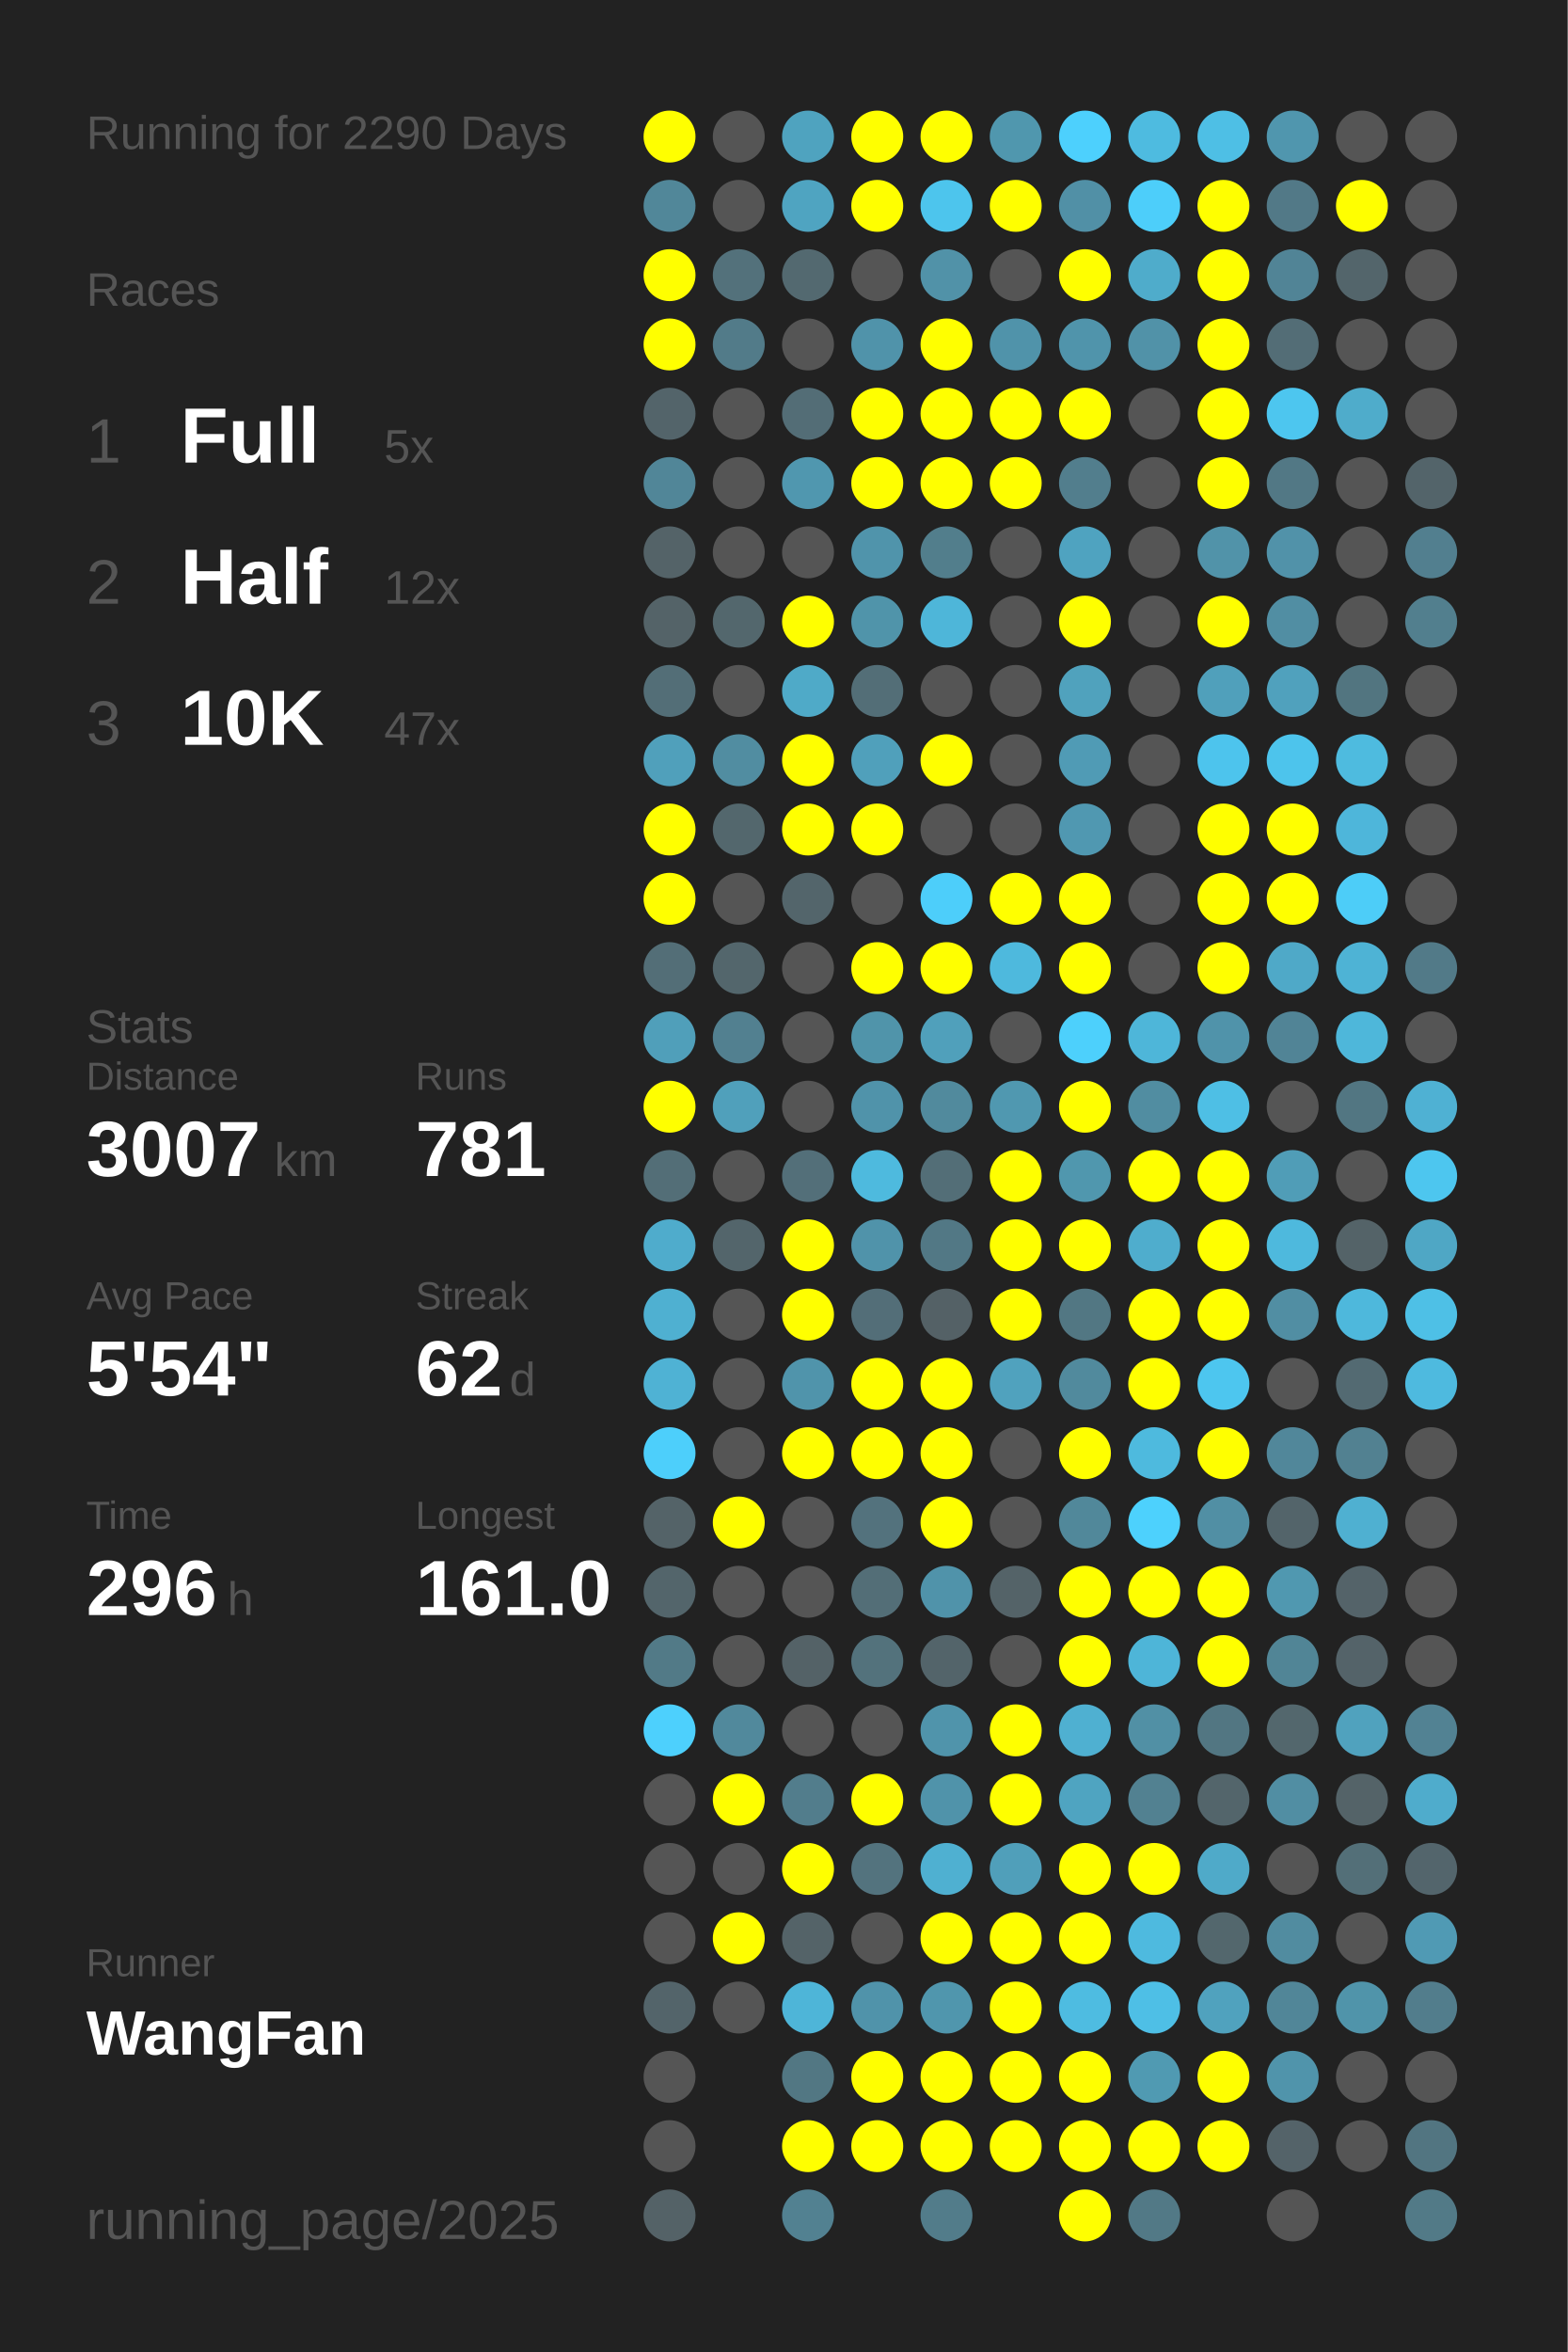
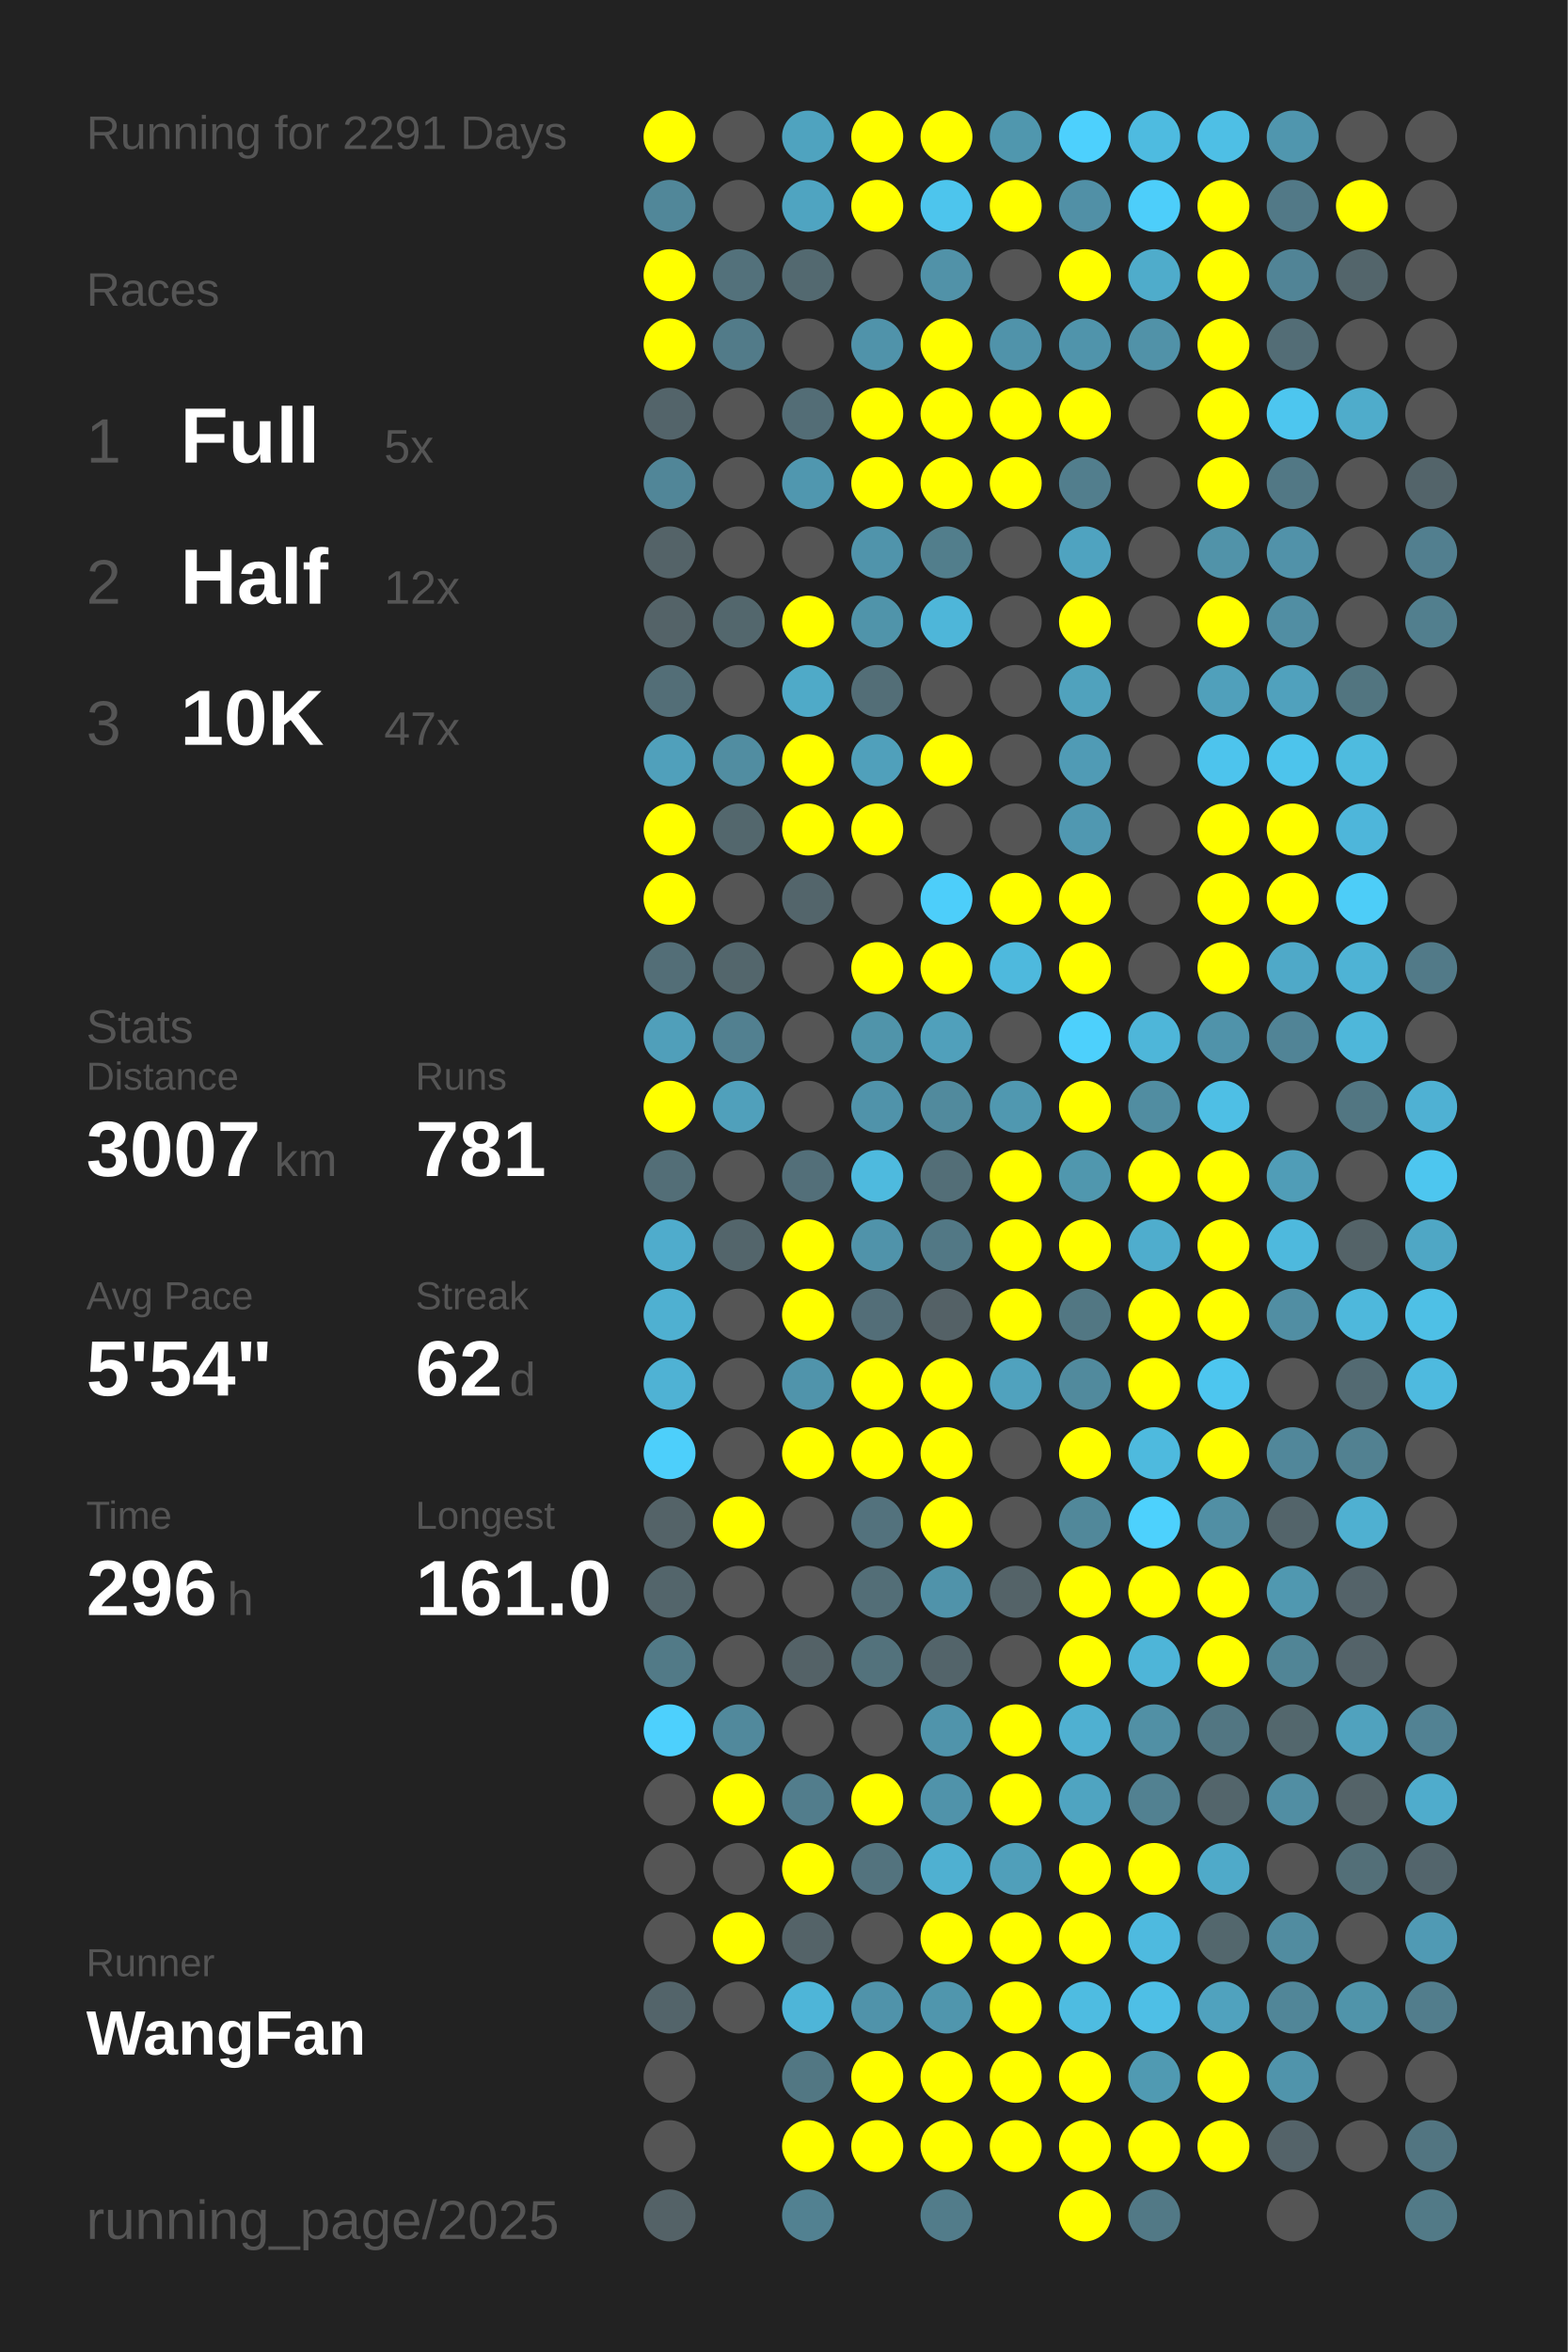
<svg xmlns="http://www.w3.org/2000/svg" baseProfile="full" height="300mm" version="1.1" viewBox="0,0,200,300" width="200mm">
  <defs />
  <rect fill="#222222" height="300" width="200" x="0" y="0" />
-   <text fill="#555555" style="font-size:6px; font-family:Arial;" x="11" y="19">Running for 2290 Days</text>
+   <text fill="#555555" style="font-size:6px; font-family:Arial;" x="11" y="19">Running for 2291 Days</text>
  <text fill="#555555" style="font-size:6px; font-family:Arial;" x="11" y="39">Races</text>
  <text fill="#555555" style="font-size:8px; font-family:Arial;" x="11" y="59">1</text>
  <text fill="#FFFFFF" style="font-size:10px; font-family:Arial; font-weight:bold;" x="23" y="59">Full</text>
  <text fill="#555555" style="font-size:6px; font-family:Arial;" x="49" y="59">5x</text>
  <text fill="#555555" style="font-size:8px; font-family:Arial;" x="11" y="77">2</text>
  <text fill="#FFFFFF" style="font-size:10px; font-family:Arial; font-weight:bold;" x="23" y="77">Half</text>
  <text fill="#555555" style="font-size:6px; font-family:Arial;" x="49" y="77">12x</text>
  <text fill="#555555" style="font-size:8px; font-family:Arial;" x="11" y="95">3</text>
  <text fill="#FFFFFF" style="font-size:10px; font-family:Arial; font-weight:bold;" x="23" y="95">10K</text>
  <text fill="#555555" style="font-size:6px; font-family:Arial;" x="49" y="95">47x</text>
  <text fill="#555555" style="font-size:6px; font-family:Arial;" x="11" y="133">Stats</text>
  <text fill="#555555" style="font-size:5px; font-family:Arial;" x="11" y="139">Distance</text>
  <text fill="#FFFFFF" style="font-size:10px; font-family:Arial; font-weight:bold;" x="11" y="150">3007</text>
  <text fill="#555555" style="font-size:6px; font-family:Arial;" x="35" y="150">km</text>
  <text fill="#555555" style="font-size:5px; font-family:Arial;" x="53" y="139">Runs</text>
  <text fill="#FFFFFF" style="font-size:10px; font-family:Arial; font-weight:bold;" x="53" y="150">781</text>
  <text fill="#555555" style="font-size:5px; font-family:Arial;" x="11" y="167">Avg Pace</text>
  <text fill="#FFFFFF" style="font-size:10px; font-family:Arial; font-weight:bold;" x="11" y="178">5'54"</text>
  <text fill="#555555" style="font-size:5px; font-family:Arial;" x="53" y="167">Streak</text>
  <text fill="#FFFFFF" style="font-size:10px; font-family:Arial; font-weight:bold;" x="53" y="178">62</text>
  <text fill="#555555" style="font-size:6px; font-family:Arial;" x="65" y="178">d</text>
  <text fill="#555555" style="font-size:5px; font-family:Arial;" x="11" y="195">Time</text>
  <text fill="#FFFFFF" style="font-size:10px; font-family:Arial; font-weight:bold;" x="11" y="206">296</text>
  <text fill="#555555" style="font-size:6px; font-family:Arial;" x="29" y="206">h</text>
  <text fill="#555555" style="font-size:5px; font-family:Arial;" x="53" y="195">Longest</text>
  <text fill="#FFFFFF" style="font-size:10px; font-family:Arial; font-weight:bold;" x="53" y="206">161.0</text>
  <text fill="#555555" style="font-size:5px; font-family:Arial;" x="11" y="252.065">Runner</text>
  <text fill="#FFFFFF" style="font-size:8px; font-family:Arial; font-weight:bold;" x="11" y="262.065">WangFan</text>
  <text fill="#555555" style="font-size:7px; font-family:Arial;" x="11" y="285.581">running_page/2025</text>
  <circle cx="85.417" cy="17.419" fill="#FFFF00" r="3.312" />
  <circle cx="85.417" cy="26.258" fill="#518799" r="3.312" />
  <circle cx="85.417" cy="35.097" fill="#FFFF00" r="3.312" />
  <circle cx="85.417" cy="43.935" fill="#FFFF00" r="3.312" />
  <circle cx="85.417" cy="52.774" fill="#53646a" r="3.312" />
  <circle cx="85.417" cy="61.613" fill="#518698" r="3.312" />
  <circle cx="85.417" cy="70.452" fill="#546368" r="3.312" />
  <circle cx="85.417" cy="79.29" fill="#546368" r="3.312" />
  <circle cx="85.417" cy="88.129" fill="#536e77" r="3.312" />
  <circle cx="85.417" cy="96.968" fill="#50a0bb" r="3.312" />
  <circle cx="85.417" cy="105.806" fill="#FFFF00" r="3.312" />
  <circle cx="85.417" cy="114.645" fill="#FFFF00" r="3.312" />
  <circle cx="85.417" cy="123.484" fill="#536e77" r="3.312" />
  <circle cx="85.417" cy="132.323" fill="#509fba" r="3.312" />
  <circle cx="85.417" cy="141.161" fill="#FFFF00" r="3.312" />
  <circle cx="85.417" cy="150" fill="#536e77" r="3.312" />
  <circle cx="85.417" cy="158.839" fill="#4faccc" r="3.312" />
  <circle cx="85.417" cy="167.677" fill="#4fb0d1" r="3.312" />
  <circle cx="85.417" cy="176.516" fill="#4fb2d4" r="3.312" />
  <circle cx="85.417" cy="185.355" fill="#4dcffb" r="3.312" />
  <circle cx="85.417" cy="194.194" fill="#546368" r="3.312" />
  <circle cx="85.417" cy="203.032" fill="#53656b" r="3.312" />
  <circle cx="85.417" cy="211.871" fill="#527a87" r="3.312" />
  <circle cx="85.417" cy="220.71" fill="#4dd0fd" r="3.312" />
  <circle cx="85.417" cy="229.548" fill="#555555" r="3.312" />
  <circle cx="85.417" cy="238.387" fill="#555555" r="3.312" />
  <circle cx="85.417" cy="247.226" fill="#555555" r="3.312" />
  <circle cx="85.417" cy="256.065" fill="#53646a" r="3.312" />
  <circle cx="85.417" cy="264.903" fill="#555555" r="3.312" />
  <circle cx="85.417" cy="273.742" fill="#555555" r="3.312" />
  <circle cx="85.417" cy="282.581" fill="#546267" r="3.312" />
  <circle cx="94.25" cy="17.419" fill="#555555" r="3.312" />
  <circle cx="94.25" cy="26.258" fill="#555555" r="3.312" />
  <circle cx="94.25" cy="35.097" fill="#53717b" r="3.312" />
  <circle cx="94.25" cy="43.935" fill="#527b89" r="3.312" />
  <circle cx="94.25" cy="52.774" fill="#555555" r="3.312" />
  <circle cx="94.25" cy="61.613" fill="#555555" r="3.312" />
  <circle cx="94.25" cy="70.452" fill="#555555" r="3.312" />
  <circle cx="94.25" cy="79.29" fill="#53676d" r="3.312" />
  <circle cx="94.25" cy="88.129" fill="#555555" r="3.312" />
  <circle cx="94.25" cy="96.968" fill="#518da1" r="3.312" />
  <circle cx="94.25" cy="105.806" fill="#53676d" r="3.312" />
  <circle cx="94.25" cy="114.645" fill="#555555" r="3.312" />
  <circle cx="94.25" cy="123.484" fill="#53666c" r="3.312" />
  <circle cx="94.25" cy="132.323" fill="#528090" r="3.312" />
  <circle cx="94.25" cy="141.161" fill="#50a0bb" r="3.312" />
  <circle cx="94.25" cy="150" fill="#555555" r="3.312" />
  <circle cx="94.25" cy="158.839" fill="#53656b" r="3.312" />
  <circle cx="94.25" cy="167.677" fill="#555555" r="3.312" />
  <circle cx="94.25" cy="176.516" fill="#555555" r="3.312" />
  <circle cx="94.25" cy="185.355" fill="#555555" r="3.312" />
  <circle cx="94.25" cy="194.194" fill="#FFFF00" r="3.312" />
  <circle cx="94.25" cy="203.032" fill="#555555" r="3.312" />
  <circle cx="94.25" cy="211.871" fill="#555555" r="3.312" />
  <circle cx="94.25" cy="220.71" fill="#51899c" r="3.312" />
  <circle cx="94.25" cy="229.548" fill="#FFFF00" r="3.312" />
  <circle cx="94.25" cy="238.387" fill="#555555" r="3.312" />
  <circle cx="94.25" cy="247.226" fill="#FFFF00" r="3.312" />
  <circle cx="94.25" cy="256.065" fill="#555555" r="3.312" />
  <circle cx="103.083" cy="17.419" fill="#4fa3bf" r="3.312" />
  <circle cx="103.083" cy="26.258" fill="#4fa4c1" r="3.312" />
  <circle cx="103.083" cy="35.097" fill="#536970" r="3.312" />
  <circle cx="103.083" cy="43.935" fill="#555555" r="3.312" />
  <circle cx="103.083" cy="52.774" fill="#536d76" r="3.312" />
  <circle cx="103.083" cy="61.613" fill="#5097af" r="3.312" />
  <circle cx="103.083" cy="70.452" fill="#555555" r="3.312" />
  <circle cx="103.083" cy="79.29" fill="#FFFF00" r="3.312" />
  <circle cx="103.083" cy="88.129" fill="#4faac8" r="3.312" />
  <circle cx="103.083" cy="96.968" fill="#FFFF00" r="3.312" />
  <circle cx="103.083" cy="105.806" fill="#FFFF00" r="3.312" />
  <circle cx="103.083" cy="114.645" fill="#53656b" r="3.312" />
  <circle cx="103.083" cy="123.484" fill="#555555" r="3.312" />
  <circle cx="103.083" cy="132.323" fill="#555555" r="3.312" />
  <circle cx="103.083" cy="141.161" fill="#555555" r="3.312" />
  <circle cx="103.083" cy="150" fill="#536f79" r="3.312" />
  <circle cx="103.083" cy="158.839" fill="#FFFF00" r="3.312" />
  <circle cx="103.083" cy="167.677" fill="#FFFF00" r="3.312" />
  <circle cx="103.083" cy="176.516" fill="#5094ab" r="3.312" />
  <circle cx="103.083" cy="185.355" fill="#FFFF00" r="3.312" />
  <circle cx="103.083" cy="194.194" fill="#555555" r="3.312" />
  <circle cx="103.083" cy="203.032" fill="#555555" r="3.312" />
  <circle cx="103.083" cy="211.871" fill="#546267" r="3.312" />
  <circle cx="103.083" cy="220.71" fill="#555555" r="3.312" />
  <circle cx="103.083" cy="229.548" fill="#527d8c" r="3.312" />
  <circle cx="103.083" cy="238.387" fill="#FFFF00" r="3.312" />
  <circle cx="103.083" cy="247.226" fill="#546368" r="3.312" />
  <circle cx="103.083" cy="256.065" fill="#4eb5d8" r="3.312" />
  <circle cx="103.083" cy="264.903" fill="#527783" r="3.312" />
  <circle cx="103.083" cy="273.742" fill="#FFFF00" r="3.312" />
  <circle cx="103.083" cy="282.581" fill="#528191" r="3.312" />
  <circle cx="111.917" cy="17.419" fill="#FFFF00" r="3.312" />
  <circle cx="111.917" cy="26.258" fill="#FFFF00" r="3.312" />
  <circle cx="111.917" cy="35.097" fill="#555555" r="3.312" />
  <circle cx="111.917" cy="43.935" fill="#5093aa" r="3.312" />
  <circle cx="111.917" cy="52.774" fill="#FFFF00" r="3.312" />
  <circle cx="111.917" cy="61.613" fill="#FFFF00" r="3.312" />
  <circle cx="111.917" cy="70.452" fill="#5094ab" r="3.312" />
  <circle cx="111.917" cy="79.29" fill="#5094aa" r="3.312" />
  <circle cx="111.917" cy="88.129" fill="#536e77" r="3.312" />
  <circle cx="111.917" cy="96.968" fill="#50a0bb" r="3.312" />
  <circle cx="111.917" cy="105.806" fill="#FFFF00" r="3.312" />
  <circle cx="111.917" cy="114.645" fill="#555555" r="3.312" />
  <circle cx="111.917" cy="123.484" fill="#FFFF00" r="3.312" />
  <circle cx="111.917" cy="132.323" fill="#5094aa" r="3.312" />
  <circle cx="111.917" cy="141.161" fill="#5093aa" r="3.312" />
  <circle cx="111.917" cy="150" fill="#4ebade" r="3.312" />
  <circle cx="111.917" cy="158.839" fill="#5093aa" r="3.312" />
  <circle cx="111.917" cy="167.677" fill="#536e78" r="3.312" />
  <circle cx="111.917" cy="176.516" fill="#FFFF00" r="3.312" />
  <circle cx="111.917" cy="185.355" fill="#FFFF00" r="3.312" />
  <circle cx="111.917" cy="194.194" fill="#53727d" r="3.312" />
  <circle cx="111.917" cy="203.032" fill="#536e77" r="3.312" />
  <circle cx="111.917" cy="211.871" fill="#53727c" r="3.312" />
  <circle cx="111.917" cy="220.71" fill="#555555" r="3.312" />
  <circle cx="111.917" cy="229.548" fill="#FFFF00" r="3.312" />
  <circle cx="111.917" cy="238.387" fill="#53737e" r="3.312" />
  <circle cx="111.917" cy="247.226" fill="#555555" r="3.312" />
  <circle cx="111.917" cy="256.065" fill="#5093aa" r="3.312" />
  <circle cx="111.917" cy="264.903" fill="#FFFF00" r="3.312" />
  <circle cx="111.917" cy="273.742" fill="#FFFF00" r="3.312" />
  <circle cx="120.75" cy="17.419" fill="#FFFF00" r="3.312" />
  <circle cx="120.75" cy="26.258" fill="#4dc5ed" r="3.312" />
  <circle cx="120.75" cy="35.097" fill="#5192a8" r="3.312" />
  <circle cx="120.75" cy="43.935" fill="#FFFF00" r="3.312" />
  <circle cx="120.75" cy="52.774" fill="#FFFF00" r="3.312" />
  <circle cx="120.75" cy="61.613" fill="#FFFF00" r="3.312" />
  <circle cx="120.75" cy="70.452" fill="#527e8c" r="3.312" />
  <circle cx="120.75" cy="79.29" fill="#4eb6d9" r="3.312" />
  <circle cx="120.75" cy="88.129" fill="#555555" r="3.312" />
  <circle cx="120.75" cy="96.968" fill="#FFFF00" r="3.312" />
  <circle cx="120.75" cy="105.806" fill="#555555" r="3.312" />
  <circle cx="120.75" cy="114.645" fill="#4dcefa" r="3.312" />
  <circle cx="120.75" cy="123.484" fill="#FFFF00" r="3.312" />
  <circle cx="120.75" cy="132.323" fill="#50a0bb" r="3.312" />
  <circle cx="120.75" cy="141.161" fill="#518a9d" r="3.312" />
  <circle cx="120.75" cy="150" fill="#536e77" r="3.312" />
  <circle cx="120.75" cy="158.839" fill="#527885" r="3.312" />
  <circle cx="120.75" cy="167.677" fill="#546166" r="3.312" />
  <circle cx="120.75" cy="176.516" fill="#FFFF00" r="3.312" />
  <circle cx="120.75" cy="185.355" fill="#FFFF00" r="3.312" />
  <circle cx="120.75" cy="194.194" fill="#FFFF00" r="3.312" />
  <circle cx="120.75" cy="203.032" fill="#5093aa" r="3.312" />
  <circle cx="120.75" cy="211.871" fill="#53646a" r="3.312" />
  <circle cx="120.75" cy="220.71" fill="#5094ab" r="3.312" />
  <circle cx="120.75" cy="229.548" fill="#5093aa" r="3.312" />
  <circle cx="120.75" cy="238.387" fill="#4fb0d1" r="3.312" />
  <circle cx="120.75" cy="247.226" fill="#FFFF00" r="3.312" />
  <circle cx="120.75" cy="256.065" fill="#5096ad" r="3.312" />
  <circle cx="120.75" cy="264.903" fill="#FFFF00" r="3.312" />
  <circle cx="120.75" cy="273.742" fill="#FFFF00" r="3.312" />
  <circle cx="120.75" cy="282.581" fill="#527c8a" r="3.312" />
  <circle cx="129.583" cy="17.419" fill="#5097ae" r="3.312" />
  <circle cx="129.583" cy="26.258" fill="#FFFF00" r="3.312" />
  <circle cx="129.583" cy="35.097" fill="#555555" r="3.312" />
  <circle cx="129.583" cy="43.935" fill="#5093aa" r="3.312" />
  <circle cx="129.583" cy="52.774" fill="#FFFF00" r="3.312" />
  <circle cx="129.583" cy="61.613" fill="#FFFF00" r="3.312" />
  <circle cx="129.583" cy="70.452" fill="#555555" r="3.312" />
  <circle cx="129.583" cy="79.29" fill="#555555" r="3.312" />
  <circle cx="129.583" cy="88.129" fill="#555555" r="3.312" />
  <circle cx="129.583" cy="96.968" fill="#555555" r="3.312" />
  <circle cx="129.583" cy="105.806" fill="#555555" r="3.312" />
  <circle cx="129.583" cy="114.645" fill="#FFFF00" r="3.312" />
  <circle cx="129.583" cy="123.484" fill="#4eb9dd" r="3.312" />
  <circle cx="129.583" cy="132.323" fill="#555555" r="3.312" />
  <circle cx="129.583" cy="141.161" fill="#5098b0" r="3.312" />
  <circle cx="129.583" cy="150" fill="#FFFF00" r="3.312" />
  <circle cx="129.583" cy="158.839" fill="#FFFF00" r="3.312" />
  <circle cx="129.583" cy="167.677" fill="#FFFF00" r="3.312" />
  <circle cx="129.583" cy="176.516" fill="#50a2be" r="3.312" />
  <circle cx="129.583" cy="185.355" fill="#555555" r="3.312" />
  <circle cx="129.583" cy="194.194" fill="#555555" r="3.312" />
  <circle cx="129.583" cy="203.032" fill="#546368" r="3.312" />
  <circle cx="129.583" cy="211.871" fill="#555555" r="3.312" />
  <circle cx="129.583" cy="220.71" fill="#FFFF00" r="3.312" />
  <circle cx="129.583" cy="229.548" fill="#FFFF00" r="3.312" />
  <circle cx="129.583" cy="238.387" fill="#509fba" r="3.312" />
  <circle cx="129.583" cy="247.226" fill="#FFFF00" r="3.312" />
  <circle cx="129.583" cy="256.065" fill="#FFFF00" r="3.312" />
  <circle cx="129.583" cy="264.903" fill="#FFFF00" r="3.312" />
  <circle cx="129.583" cy="273.742" fill="#FFFF00" r="3.312" />
  <circle cx="138.417" cy="17.419" fill="#4dd0fd" r="3.312" />
  <circle cx="138.417" cy="26.258" fill="#5190a6" r="3.312" />
  <circle cx="138.417" cy="35.097" fill="#FFFF00" r="3.312" />
  <circle cx="138.417" cy="43.935" fill="#5094ab" r="3.312" />
  <circle cx="138.417" cy="52.774" fill="#FFFF00" r="3.312" />
  <circle cx="138.417" cy="61.613" fill="#527e8d" r="3.312" />
  <circle cx="138.417" cy="70.452" fill="#4fa3c0" r="3.312" />
  <circle cx="138.417" cy="79.29" fill="#FFFF00" r="3.312" />
  <circle cx="138.417" cy="88.129" fill="#50a2bd" r="3.312" />
  <circle cx="138.417" cy="96.968" fill="#509bb5" r="3.312" />
  <circle cx="138.417" cy="105.806" fill="#5098b1" r="3.312" />
  <circle cx="138.417" cy="114.645" fill="#FFFF00" r="3.312" />
  <circle cx="138.417" cy="123.484" fill="#FFFF00" r="3.312" />
  <circle cx="138.417" cy="132.323" fill="#4dd0fc" r="3.312" />
  <circle cx="138.417" cy="141.161" fill="#FFFF00" r="3.312" />
  <circle cx="138.417" cy="150" fill="#5097ae" r="3.312" />
  <circle cx="138.417" cy="158.839" fill="#FFFF00" r="3.312" />
  <circle cx="138.417" cy="167.677" fill="#527783" r="3.312" />
  <circle cx="138.417" cy="176.516" fill="#518a9d" r="3.312" />
  <circle cx="138.417" cy="185.355" fill="#FFFF00" r="3.312" />
  <circle cx="138.417" cy="194.194" fill="#51889a" r="3.312" />
  <circle cx="138.417" cy="203.032" fill="#FFFF00" r="3.312" />
  <circle cx="138.417" cy="211.871" fill="#FFFF00" r="3.312" />
  <circle cx="138.417" cy="220.71" fill="#4fb0d1" r="3.312" />
  <circle cx="138.417" cy="229.548" fill="#4fa4c1" r="3.312" />
  <circle cx="138.417" cy="238.387" fill="#FFFF00" r="3.312" />
  <circle cx="138.417" cy="247.226" fill="#FFFF00" r="3.312" />
  <circle cx="138.417" cy="256.065" fill="#4ebce1" r="3.312" />
  <circle cx="138.417" cy="264.903" fill="#FFFF00" r="3.312" />
  <circle cx="138.417" cy="273.742" fill="#FFFF00" r="3.312" />
  <circle cx="138.417" cy="282.581" fill="#FFFF00" r="3.312" />
  <circle cx="147.25" cy="17.419" fill="#4ebbe0" r="3.312" />
  <circle cx="147.25" cy="26.258" fill="#4dcefa" r="3.312" />
  <circle cx="147.25" cy="35.097" fill="#4faccb" r="3.312" />
  <circle cx="147.25" cy="43.935" fill="#5192a8" r="3.312" />
  <circle cx="147.25" cy="52.774" fill="#555555" r="3.312" />
  <circle cx="147.25" cy="61.613" fill="#555555" r="3.312" />
  <circle cx="147.25" cy="70.452" fill="#555555" r="3.312" />
  <circle cx="147.25" cy="79.29" fill="#555555" r="3.312" />
  <circle cx="147.25" cy="88.129" fill="#555555" r="3.312" />
  <circle cx="147.25" cy="96.968" fill="#555555" r="3.312" />
  <circle cx="147.25" cy="105.806" fill="#555555" r="3.312" />
  <circle cx="147.25" cy="114.645" fill="#555555" r="3.312" />
  <circle cx="147.25" cy="123.484" fill="#555555" r="3.312" />
  <circle cx="147.25" cy="132.323" fill="#4eb6d9" r="3.312" />
  <circle cx="147.25" cy="141.161" fill="#518da1" r="3.312" />
  <circle cx="147.25" cy="150" fill="#FFFF00" r="3.312" />
  <circle cx="147.25" cy="158.839" fill="#4fadcd" r="3.312" />
  <circle cx="147.25" cy="167.677" fill="#FFFF00" r="3.312" />
  <circle cx="147.25" cy="176.516" fill="#FFFF00" r="3.312" />
  <circle cx="147.25" cy="185.355" fill="#4ebade" r="3.312" />
  <circle cx="147.25" cy="194.194" fill="#4dd1fd" r="3.312" />
  <circle cx="147.25" cy="203.032" fill="#FFFF00" r="3.312" />
  <circle cx="147.25" cy="211.871" fill="#4eb5d8" r="3.312" />
  <circle cx="147.25" cy="220.71" fill="#5190a5" r="3.312" />
  <circle cx="147.25" cy="229.548" fill="#528191" r="3.312" />
  <circle cx="147.25" cy="238.387" fill="#FFFF00" r="3.312" />
  <circle cx="147.25" cy="247.226" fill="#4ebadf" r="3.312" />
  <circle cx="147.25" cy="256.065" fill="#4ebfe6" r="3.312" />
  <circle cx="147.25" cy="264.903" fill="#509ab2" r="3.312" />
  <circle cx="147.25" cy="273.742" fill="#FFFF00" r="3.312" />
  <circle cx="147.25" cy="282.581" fill="#527986" r="3.312" />
  <circle cx="156.083" cy="17.419" fill="#4ebfe5" r="3.312" />
  <circle cx="156.083" cy="26.258" fill="#FFFF00" r="3.312" />
  <circle cx="156.083" cy="35.097" fill="#FFFF00" r="3.312" />
  <circle cx="156.083" cy="43.935" fill="#FFFF00" r="3.312" />
  <circle cx="156.083" cy="52.774" fill="#FFFF00" r="3.312" />
  <circle cx="156.083" cy="61.613" fill="#FFFF00" r="3.312" />
  <circle cx="156.083" cy="70.452" fill="#5193a9" r="3.312" />
  <circle cx="156.083" cy="79.29" fill="#FFFF00" r="3.312" />
  <circle cx="156.083" cy="88.129" fill="#50a0bb" r="3.312" />
  <circle cx="156.083" cy="96.968" fill="#4dc4ed" r="3.312" />
  <circle cx="156.083" cy="105.806" fill="#FFFF00" r="3.312" />
  <circle cx="156.083" cy="114.645" fill="#FFFF00" r="3.312" />
  <circle cx="156.083" cy="123.484" fill="#FFFF00" r="3.312" />
  <circle cx="156.083" cy="132.323" fill="#5093aa" r="3.312" />
  <circle cx="156.083" cy="141.161" fill="#4ebfe5" r="3.312" />
  <circle cx="156.083" cy="150" fill="#FFFF00" r="3.312" />
  <circle cx="156.083" cy="158.839" fill="#FFFF00" r="3.312" />
  <circle cx="156.083" cy="167.677" fill="#FFFF00" r="3.312" />
  <circle cx="156.083" cy="176.516" fill="#4dc6ef" r="3.312" />
  <circle cx="156.083" cy="185.355" fill="#FFFF00" r="3.312" />
  <circle cx="156.083" cy="194.194" fill="#518fa4" r="3.312" />
  <circle cx="156.083" cy="203.032" fill="#FFFF00" r="3.312" />
  <circle cx="156.083" cy="211.871" fill="#FFFF00" r="3.312" />
  <circle cx="156.083" cy="220.71" fill="#527682" r="3.312" />
  <circle cx="156.083" cy="229.548" fill="#53656b" r="3.312" />
  <circle cx="156.083" cy="238.387" fill="#4faac9" r="3.312" />
  <circle cx="156.083" cy="247.226" fill="#53676d" r="3.312" />
  <circle cx="156.083" cy="256.065" fill="#50a2be" r="3.312" />
  <circle cx="156.083" cy="264.903" fill="#FFFF00" r="3.312" />
  <circle cx="156.083" cy="273.742" fill="#FFFF00" r="3.312" />
  <circle cx="164.917" cy="17.419" fill="#5096ae" r="3.312" />
  <circle cx="164.917" cy="26.258" fill="#527987" r="3.312" />
  <circle cx="164.917" cy="35.097" fill="#518496" r="3.312" />
  <circle cx="164.917" cy="43.935" fill="#536d76" r="3.312" />
  <circle cx="164.917" cy="52.774" fill="#4dc6ef" r="3.312" />
  <circle cx="164.917" cy="61.613" fill="#527885" r="3.312" />
  <circle cx="164.917" cy="70.452" fill="#5192a9" r="3.312" />
  <circle cx="164.917" cy="79.29" fill="#518ea3" r="3.312" />
  <circle cx="164.917" cy="88.129" fill="#50a1bd" r="3.312" />
  <circle cx="164.917" cy="96.968" fill="#4dc4ec" r="3.312" />
  <circle cx="164.917" cy="105.806" fill="#FFFF00" r="3.312" />
  <circle cx="164.917" cy="114.645" fill="#FFFF00" r="3.312" />
  <circle cx="164.917" cy="123.484" fill="#4fa9c8" r="3.312" />
  <circle cx="164.917" cy="132.323" fill="#518496" r="3.312" />
  <circle cx="164.917" cy="141.161" fill="#555555" r="3.312" />
  <circle cx="164.917" cy="150" fill="#509db7" r="3.312" />
  <circle cx="164.917" cy="158.839" fill="#4eb9dd" r="3.312" />
  <circle cx="164.917" cy="167.677" fill="#518ea3" r="3.312" />
  <circle cx="164.917" cy="176.516" fill="#555555" r="3.312" />
  <circle cx="164.917" cy="185.355" fill="#51879a" r="3.312" />
  <circle cx="164.917" cy="194.194" fill="#53646a" r="3.312" />
  <circle cx="164.917" cy="203.032" fill="#5098b0" r="3.312" />
  <circle cx="164.917" cy="211.871" fill="#518596" r="3.312" />
  <circle cx="164.917" cy="220.71" fill="#53676d" r="3.312" />
  <circle cx="164.917" cy="229.548" fill="#518ea3" r="3.312" />
  <circle cx="164.917" cy="238.387" fill="#555555" r="3.312" />
  <circle cx="164.917" cy="247.226" fill="#518ca0" r="3.312" />
  <circle cx="164.917" cy="256.065" fill="#518698" r="3.312" />
  <circle cx="164.917" cy="264.903" fill="#5094ab" r="3.312" />
  <circle cx="164.917" cy="273.742" fill="#546369" r="3.312" />
  <circle cx="164.917" cy="282.581" fill="#555555" r="3.312" />
  <circle cx="173.75" cy="17.419" fill="#555555" r="3.312" />
  <circle cx="173.75" cy="26.258" fill="#FFFF00" r="3.312" />
  <circle cx="173.75" cy="35.097" fill="#53656b" r="3.312" />
  <circle cx="173.75" cy="43.935" fill="#555555" r="3.312" />
  <circle cx="173.75" cy="52.774" fill="#4faccb" r="3.312" />
  <circle cx="173.75" cy="61.613" fill="#555555" r="3.312" />
  <circle cx="173.75" cy="70.452" fill="#555555" r="3.312" />
  <circle cx="173.75" cy="79.29" fill="#555555" r="3.312" />
  <circle cx="173.75" cy="88.129" fill="#527580" r="3.312" />
  <circle cx="173.75" cy="96.968" fill="#4ebbdf" r="3.312" />
  <circle cx="173.75" cy="105.806" fill="#4eb6da" r="3.312" />
  <circle cx="173.75" cy="114.645" fill="#4dcdf8" r="3.312" />
  <circle cx="173.75" cy="123.484" fill="#4eb3d5" r="3.312" />
  <circle cx="173.75" cy="132.323" fill="#4eb7da" r="3.312" />
  <circle cx="173.75" cy="141.161" fill="#527682" r="3.312" />
  <circle cx="173.75" cy="150" fill="#555555" r="3.312" />
  <circle cx="173.75" cy="158.839" fill="#546368" r="3.312" />
  <circle cx="173.75" cy="167.677" fill="#4eb8dc" r="3.312" />
  <circle cx="173.75" cy="176.516" fill="#536a72" r="3.312" />
  <circle cx="173.75" cy="185.355" fill="#528191" r="3.312" />
  <circle cx="173.75" cy="194.194" fill="#4fb0d1" r="3.312" />
  <circle cx="173.75" cy="203.032" fill="#546369" r="3.312" />
  <circle cx="173.75" cy="211.871" fill="#546369" r="3.312" />
  <circle cx="173.75" cy="220.71" fill="#50a2be" r="3.312" />
  <circle cx="173.75" cy="229.548" fill="#546368" r="3.312" />
  <circle cx="173.75" cy="238.387" fill="#536f78" r="3.312" />
  <circle cx="173.75" cy="247.226" fill="#555555" r="3.312" />
  <circle cx="173.75" cy="256.065" fill="#5094aa" r="3.312" />
  <circle cx="173.75" cy="264.903" fill="#555555" r="3.312" />
  <circle cx="173.75" cy="273.742" fill="#555555" r="3.312" />
  <circle cx="182.583" cy="17.419" fill="#555555" r="3.312" />
  <circle cx="182.583" cy="26.258" fill="#555555" r="3.312" />
  <circle cx="182.583" cy="35.097" fill="#555555" r="3.312" />
  <circle cx="182.583" cy="43.935" fill="#555555" r="3.312" />
  <circle cx="182.583" cy="52.774" fill="#555555" r="3.312" />
  <circle cx="182.583" cy="61.613" fill="#53646a" r="3.312" />
  <circle cx="182.583" cy="70.452" fill="#527f8f" r="3.312" />
  <circle cx="182.583" cy="79.29" fill="#527f8e" r="3.312" />
  <circle cx="182.583" cy="88.129" fill="#555555" r="3.312" />
  <circle cx="182.583" cy="96.968" fill="#555555" r="3.312" />
  <circle cx="182.583" cy="105.806" fill="#555555" r="3.312" />
  <circle cx="182.583" cy="114.645" fill="#555555" r="3.312" />
  <circle cx="182.583" cy="123.484" fill="#527a88" r="3.312" />
  <circle cx="182.583" cy="132.323" fill="#555555" r="3.312" />
  <circle cx="182.583" cy="141.161" fill="#4fb1d3" r="3.312" />
  <circle cx="182.583" cy="150" fill="#4dc6ef" r="3.312" />
  <circle cx="182.583" cy="158.839" fill="#4fa7c5" r="3.312" />
  <circle cx="182.583" cy="167.677" fill="#4ec0e6" r="3.312" />
  <circle cx="182.583" cy="176.516" fill="#4ebadf" r="3.312" />
  <circle cx="182.583" cy="185.355" fill="#555555" r="3.312" />
  <circle cx="182.583" cy="194.194" fill="#555555" r="3.312" />
  <circle cx="182.583" cy="203.032" fill="#555555" r="3.312" />
  <circle cx="182.583" cy="211.871" fill="#555555" r="3.312" />
  <circle cx="182.583" cy="220.71" fill="#528293" r="3.312" />
  <circle cx="182.583" cy="229.548" fill="#4faccc" r="3.312" />
  <circle cx="182.583" cy="238.387" fill="#53656c" r="3.312" />
  <circle cx="182.583" cy="247.226" fill="#509ab4" r="3.312" />
  <circle cx="182.583" cy="256.065" fill="#527d8c" r="3.312" />
  <circle cx="182.583" cy="264.903" fill="#555555" r="3.312" />
  <circle cx="182.583" cy="273.742" fill="#527581" r="3.312" />
  <circle cx="182.583" cy="282.581" fill="#527a87" r="3.312" />
</svg>
